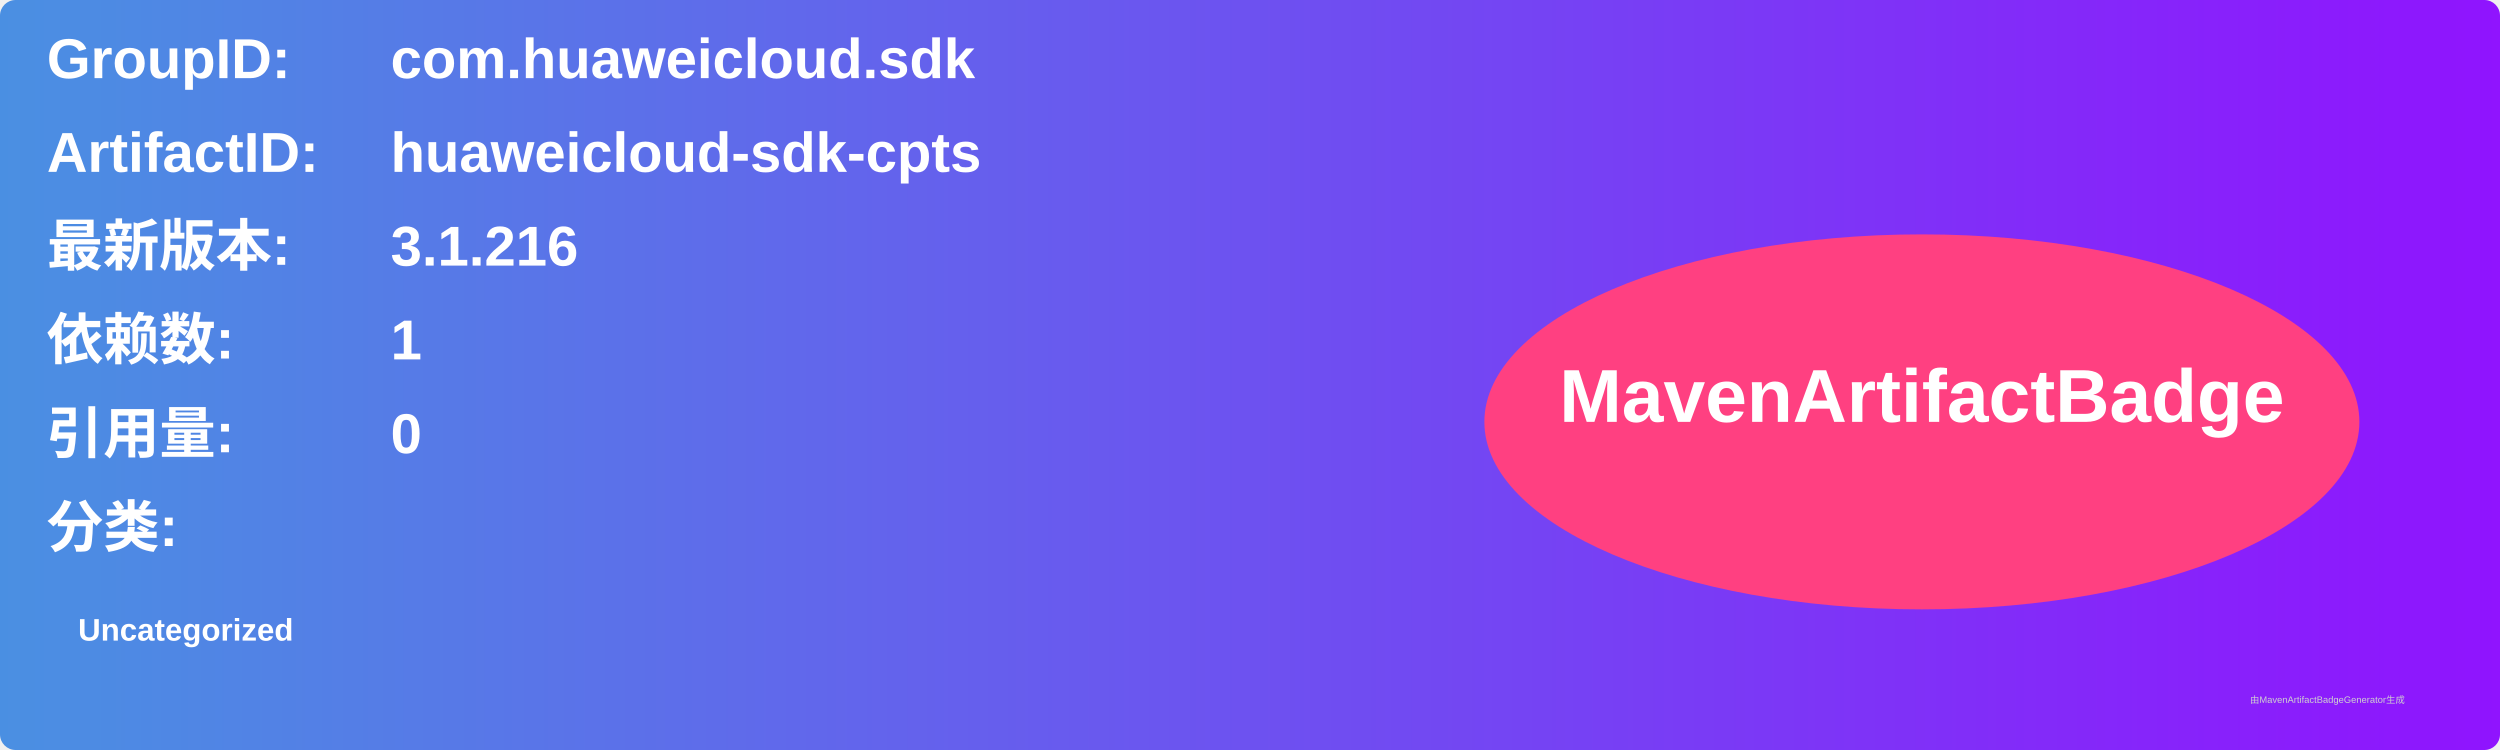
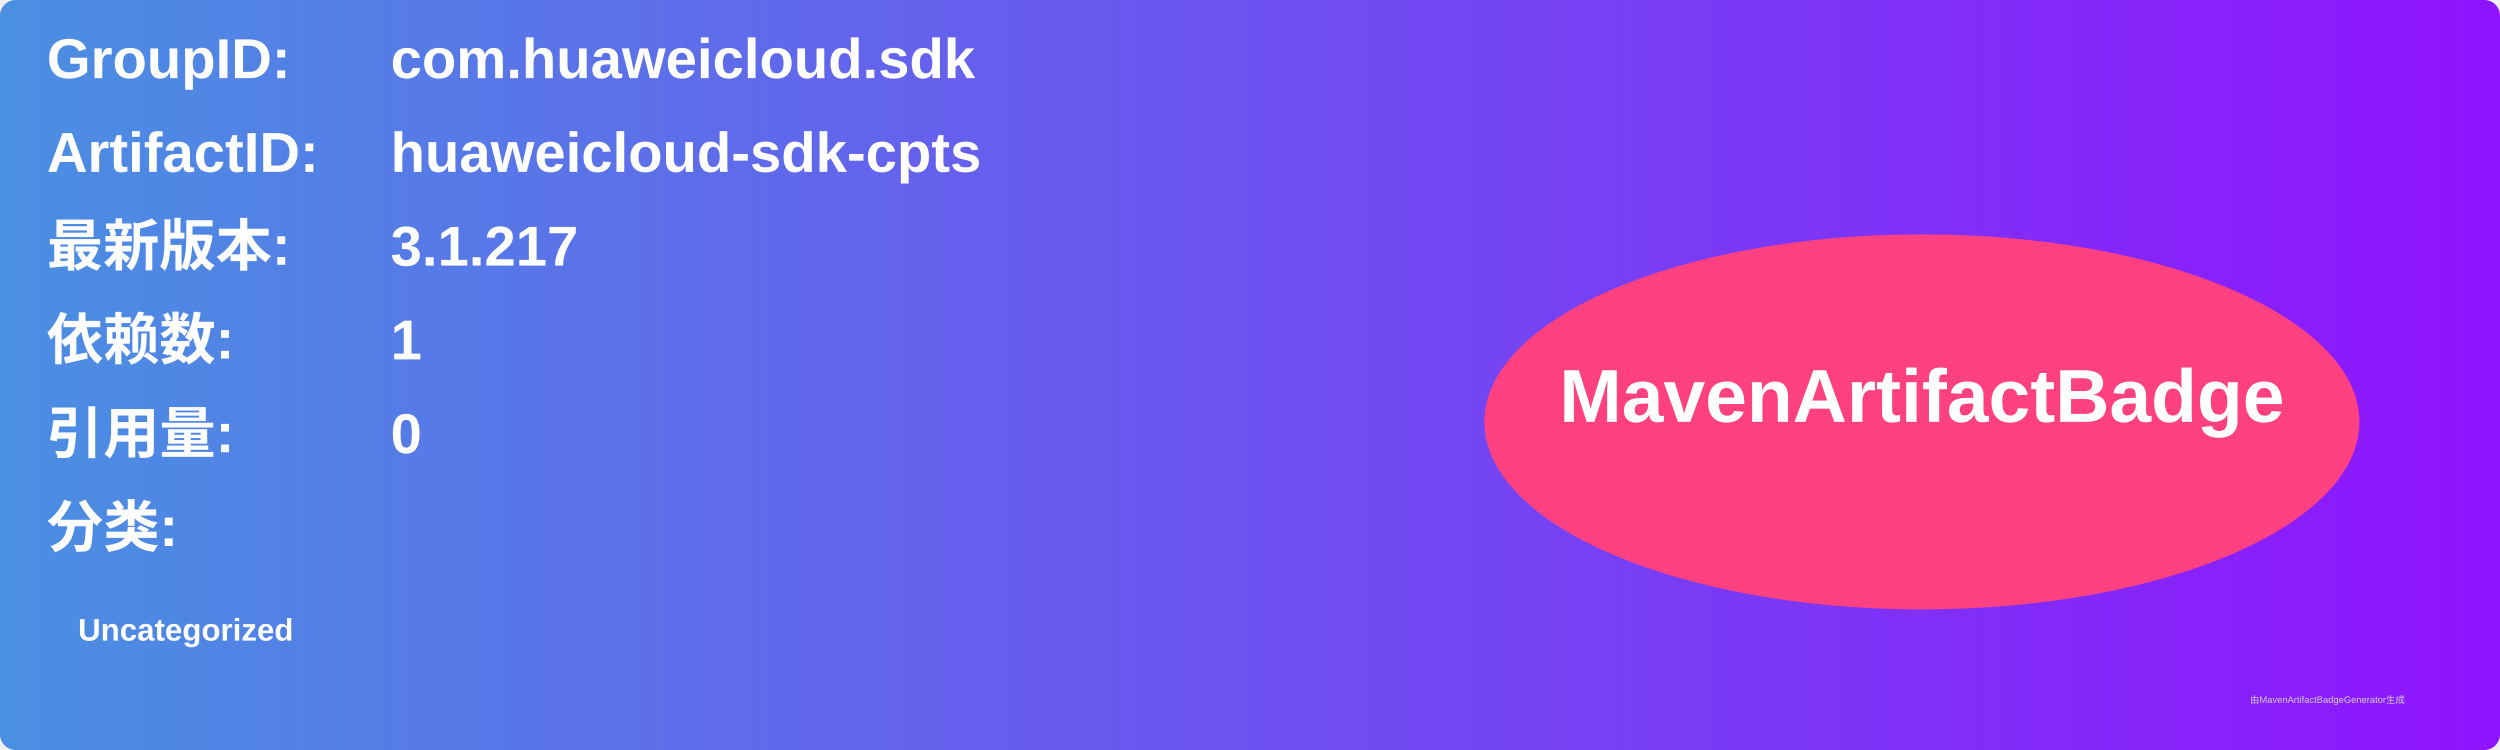
<svg xmlns="http://www.w3.org/2000/svg" width="800" height="240" viewBox="0 0 800 240">
  <linearGradient id="grad" x1="0%" y1="0%" x2="100%" y2="0%">
    <stop offset="0%" stop-color="#4a90e2" />
    <stop offset="100%" stop-color="#9013fe" />
  </linearGradient>
  <rect width="100%" height="100%" rx="5" ry="5" fill="url(#grad)" />
  <g transform="translate(15, 15)">
    <text x="0" y="10" font-family="Arial" font-size="18" fill="white" font-weight="bold" width="260">GroupID:</text>
    <text x="110" y="10" font-family="Arial" font-size="18" fill="white" font-weight="bold" width="460">com.huaweicloud.sdk</text>
    <text x="0" y="40" font-family="Arial" font-size="18" fill="white" font-weight="bold" width="260">ArtifactID:</text>
    <text x="110" y="40" font-family="Arial" font-size="18" fill="white" font-weight="bold" width="460">huaweicloud-sdk-cpts</text>
    <text x="0" y="70" font-family="Arial" font-size="18" fill="white" font-weight="bold">最新版本:</text>
    <text x="110" y="70" font-family="Arial" font-size="18" fill="white" font-weight="bold">
-       <tspan font-weight="bold">3.1.216</tspan>
+       <tspan font-weight="bold">3.1.217</tspan>
    </text>
    <text x="0" y="100" font-family="Arial" font-size="18" fill="white" font-weight="bold">依赖数: </text>
    <text x="110" y="100" font-family="Arial" font-size="18" fill="white">
      <tspan font-weight="bold">1</tspan>
    </text>
    <text x="0" y="130" font-family="Arial" font-size="18" fill="white" font-weight="bold">引用量: </text>
    <text x="110" y="130" font-family="Arial" font-size="18" fill="white">
      <tspan font-weight="bold">0</tspan>
    </text>
    <text x="0" y="160" font-family="Arial" font-size="18" fill="white" font-weight="bold">分类:</text>
    <text x="10" y="190" font-family="Arial" font-size="10" fill="white">
      <tspan font-weight="bold">Uncategorized</tspan>
    </text>
    <ellipse cx="600" cy="120" rx="140" ry="60" fill="#ff4081" />
    <text x="600" y="120" text-anchor="middle" font-family="Arial" font-size="24" fill="white" font-weight="bold">MavenArtifactBadge</text>
  </g>
  <text x="720" y="225" font-family="Arial" font-size="3" fill="#d0d0d0">由MavenArtifactBadgeGenerator生成</text>
</svg>
